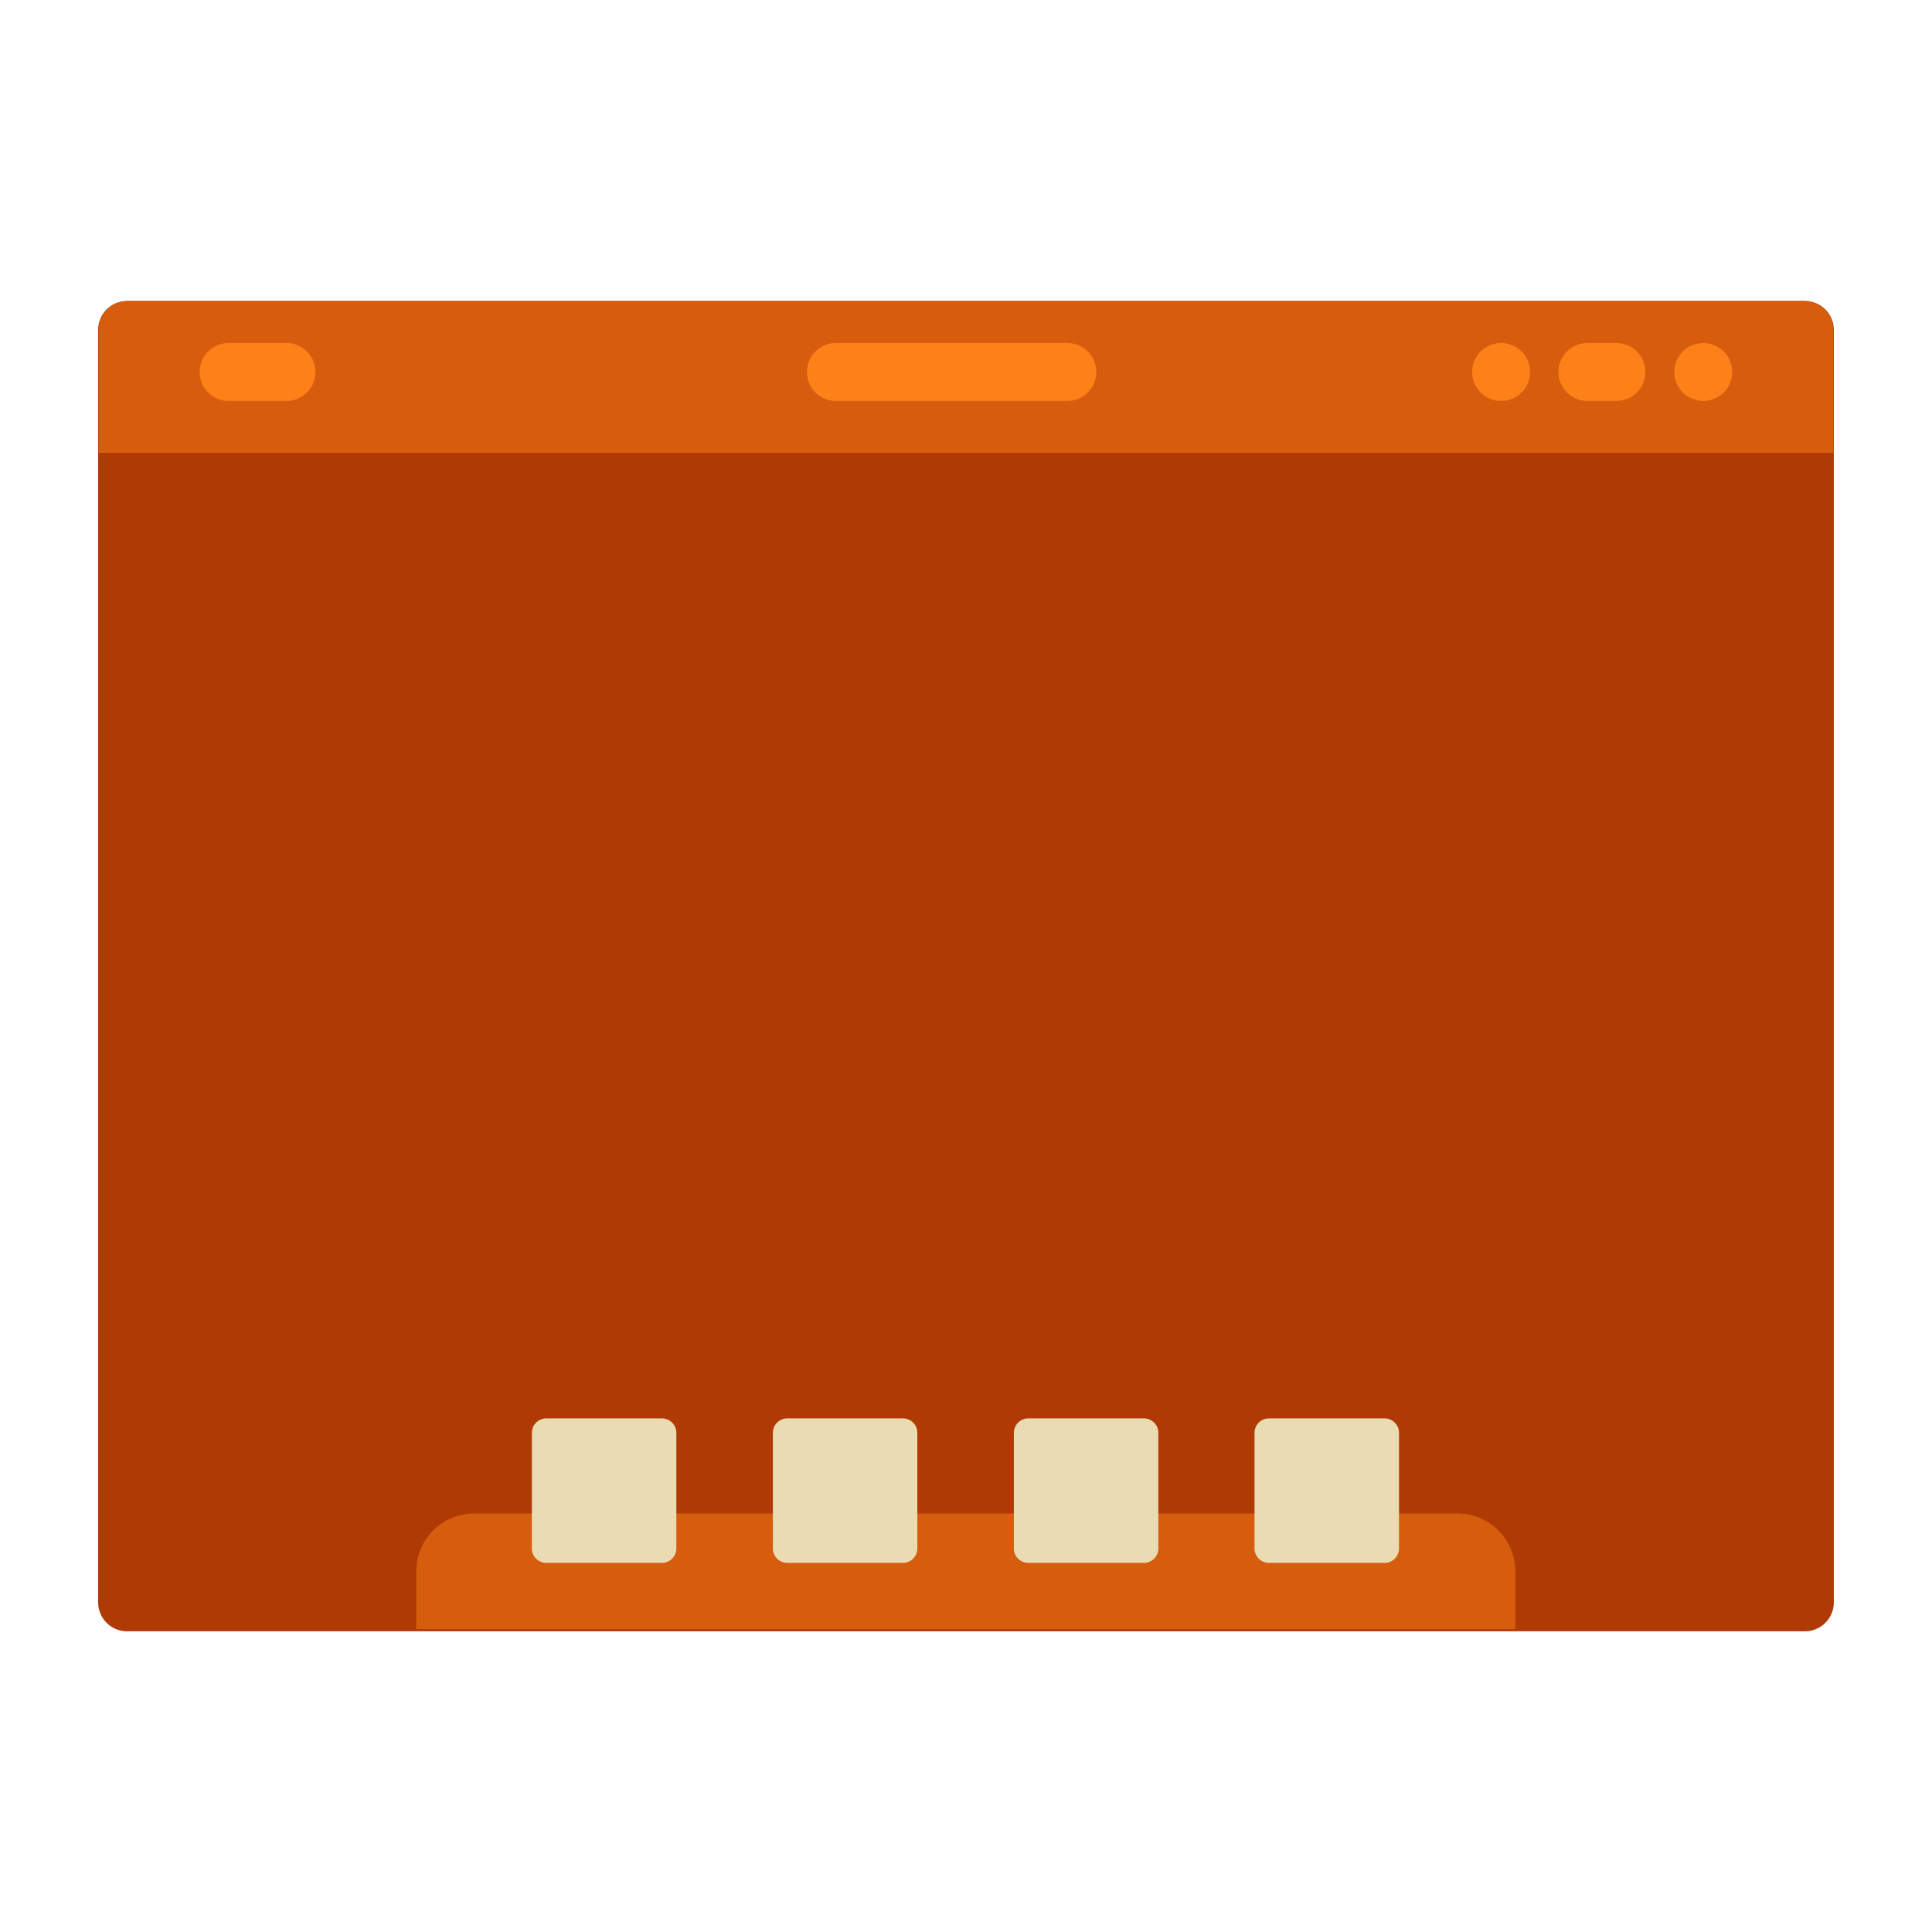
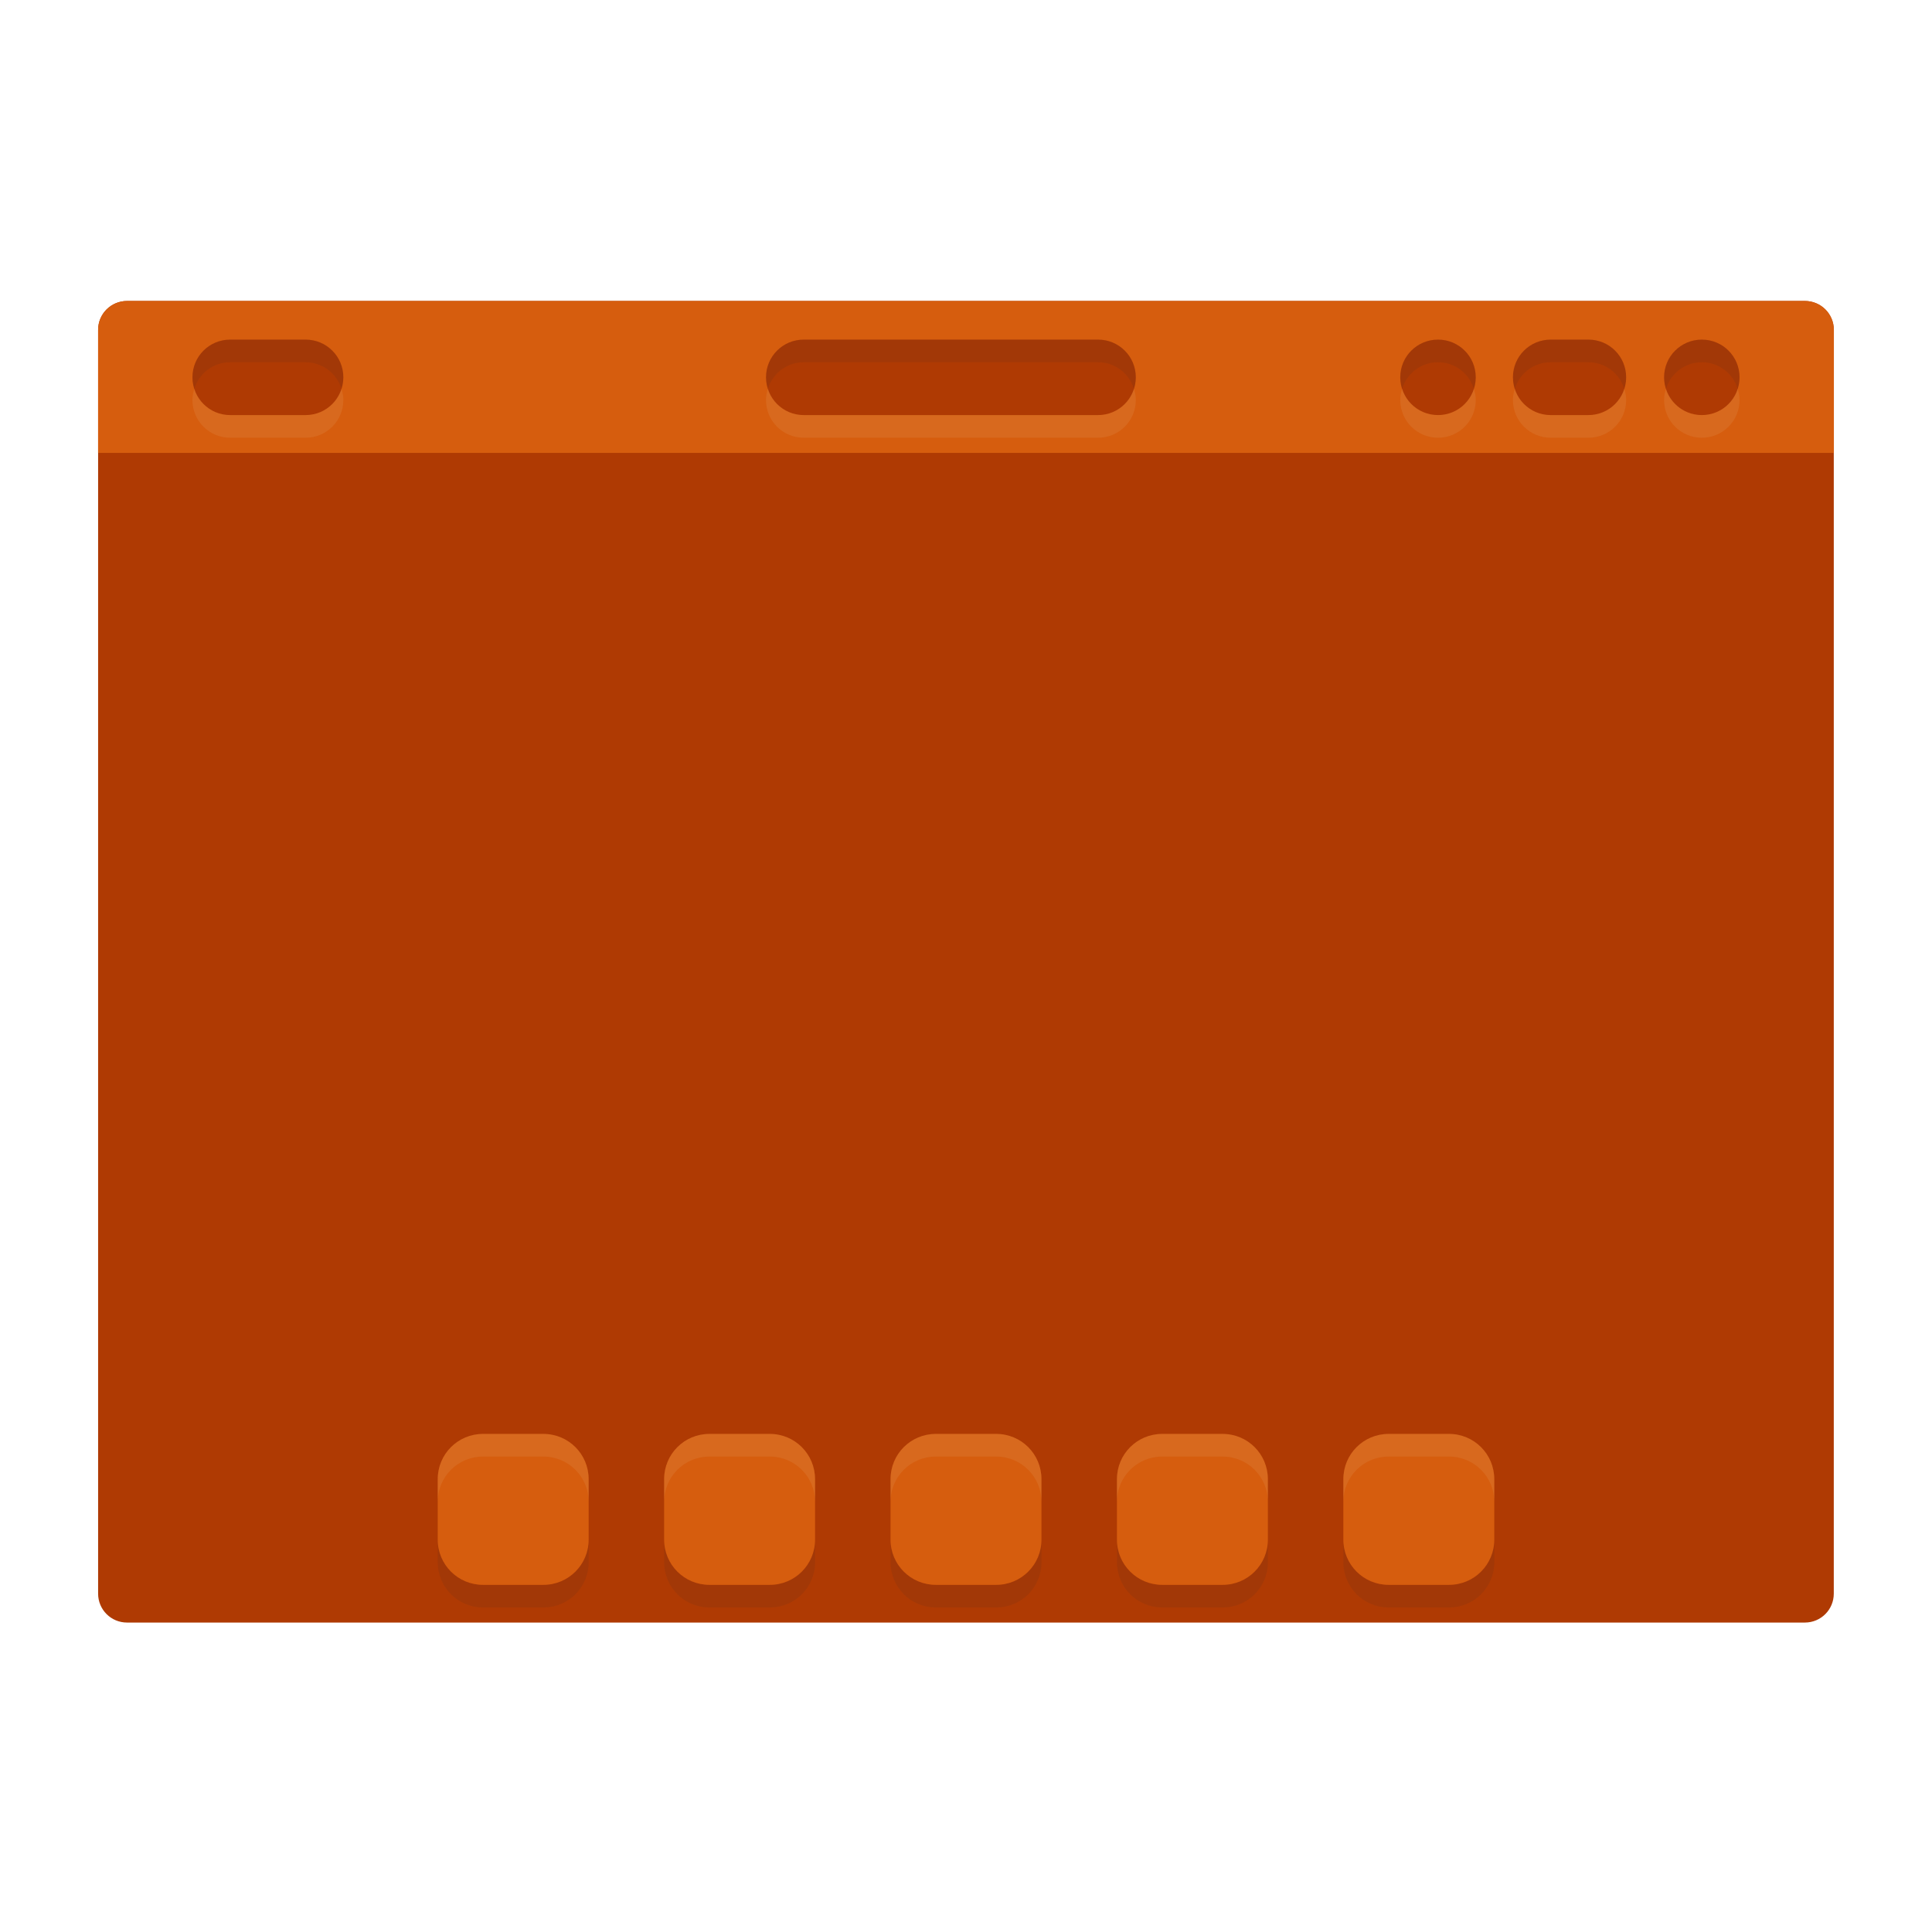
- <svg xmlns="http://www.w3.org/2000/svg" width="256" height="256" version="1.1" viewBox="0 0 67.72 67.72">
-   <rect x="3.439" y="10.55" width="60.84" height="46.63" ry="1.014" fill="#af3a03" stroke-width="3.831" style="paint-order:stroke markers fill" />
-   <path d="m16.62 53.05c-1.123 0-2.028 0.904-2.028 2.028v2.028h38.52v-2.028c0-1.123-0.904-2.028-2.028-2.028z" fill="#d65d0e" stroke-width="1.014" style="paint-order:stroke markers fill" />
-   <path transform="matrix(3.831 0 0 3.831 1.411 -1072)" d="m4.63 292.8c-0.073 0-0.132 0.059-0.132 0.132v1.058c0 0.073 0.059 0.132 0.132 0.132h1.058c0.073 0 0.132-0.059 0.132-0.132v-1.058c0-0.073-0.059-0.132-0.132-0.132h-1.058zm2.205 0c-0.073 0-0.132 0.059-0.132 0.132v1.058c0 0.073 0.059 0.132 0.132 0.132h1.058c0.073 0 0.132-0.059 0.132-0.132v-1.058c0-0.073-0.059-0.132-0.132-0.132h-1.058zm2.205 0c-0.073 0-0.132 0.059-0.132 0.132v1.058c0 0.073 0.059 0.132 0.132 0.132h1.058c0.073 0 0.132-0.059 0.132-0.132v-1.058c0-0.073-0.059-0.132-0.132-0.132h-1.058zm2.202 0c-0.073 0-0.132 0.059-0.132 0.132v1.058c0 0.073 0.059 0.132 0.132 0.132h1.058c0.073 0 0.132-0.059 0.132-0.132v-1.058c0-0.073-0.059-0.132-0.132-0.132h-1.058z" fill="#ebdbb2" style="paint-order:stroke markers fill" />
-   <path d="m4.472 10.55c-0.562 0-1.014 0.452-1.014 1.014v4.312h60.8v-4.312c0-0.562-0.452-1.014-1.014-1.014z" fill="#d65d0e" stroke-width="1.014" style="paint-order:stroke markers fill" />
-   <path transform="matrix(3.831 0 0 3.831 .9156 -1071)" d="m1.853 282.7c-0.147 0-0.265 0.118-0.265 0.265s0.118 0.265 0.265 0.265h0.529c0.147 0 0.265-0.118 0.265-0.265s-0.118-0.265-0.265-0.265h-0.529zm5.556 0c-0.147 0-0.265 0.118-0.265 0.265s0.118 0.265 0.265 0.265h2.117c0.147 0 0.265-0.118 0.265-0.265s-0.118-0.265-0.265-0.265h-2.117zm6.086 0c-0.147 0-0.265 0.118-0.265 0.265s0.118 0.265 0.265 0.265 0.265-0.118 0.265-0.265-0.118-0.265-0.265-0.265zm0.79 0c-0.147 0-0.265 0.118-0.265 0.265s0.118 0.265 0.265 0.265h0.265c0.147 0 0.265-0.118 0.265-0.265s-0.118-0.265-0.265-0.265h-0.265zm1.06 0c-0.147 0-0.265 0.118-0.265 0.265s0.118 0.265 0.265 0.265 0.265-0.118 0.265-0.265-0.118-0.265-0.265-0.265z" fill="#fe8019" style="paint-order:stroke markers fill" />
+ <svg xmlns="http://www.w3.org/2000/svg" width="256" height="256" version="1.1">
+   <defs>
+     <style id="current-color-scheme" type="text/css">.ColorScheme-Text { color:#282828; } .ColorScheme-Highlight { color:#83a598; }</style>
+   </defs>
+   <path class="ColorScheme-Highlight" d="m16.833 39.881h222.32c2.124 0 3.833 1.71 3.833 3.833v167.45c0 2.124-1.71 3.833-3.833 3.833h-222.32c-2.124 0-3.833-1.71-3.833-3.833v-167.45c0-2.124 1.71-3.833 3.833-3.833z" fill="#af3a03" />
+   <path d="m58.004 204v3c0 3.324 2.676 6 6 6h8c3.324 0 6-2.676 6-6v-3c0 3.324-2.676 6-6 6h-8c-3.324 0-6-2.676-6-6zm30 0v3c0 3.324 2.676 6 6 6h8c3.324 0 6-2.676 6-6v-3c0 3.324-2.676 6-6 6h-8c-3.324 0-6-2.676-6-6zm30 0v3c0 3.324 2.676 6 6 6h8c3.324 0 6-2.676 6-6v-3c0 3.324-2.676 6-6 6h-8c-3.324 0-6-2.676-6-6zm30 0v3c0 3.324 2.676 6 6 6h8c3.324 0 6-2.676 6-6v-3c0 3.324-2.676 6-6 6h-8c-3.324 0-6-2.676-6-6zm30 0v3c0 3.324 2.676 6 6 6h8c3.324 0 6-2.676 6-6v-3c0 3.324-2.676 6-6 6h-8c-3.324 0-6-2.676-6-6z" fill="#282828" opacity=".1" />
+   <path d="m64 190c-3.324 0-6 2.676-6 6v8c0 3.324 2.676 6 6 6h8c3.324 0 6-2.676 6-6v-8c0-3.324-2.676-6-6-6zm30 0c-3.324 0-6 2.676-6 6v8c0 3.324 2.676 6 6 6h8c3.324 0 6-2.676 6-6v-8c0-3.324-2.676-6-6-6zm30 0c-3.324 0-6 2.676-6 6v8c0 3.324 2.676 6 6 6h8c3.324 0 6-2.676 6-6v-8c0-3.324-2.676-6-6-6zm30 0c-3.324 0-6 2.676-6 6v8c0 3.324 2.676 6 6 6h8c3.324 0 6-2.676 6-6v-8c0-3.324-2.676-6-6-6zm30 0c-3.324 0-6 2.676-6 6v8c0 3.324 2.676 6 6 6h8c3.324 0 6-2.676 6-6v-8c0-3.324-2.676-6-6-6z" fill="#d65d0e" />
+   <path d="m16.834 39.881c-2.124 0.001-3.834 1.71-3.834 3.834v16.301h230v-16.301c0-2.123-1.71-3.834-3.836-3.834h-222.33z" fill="#d65d0e" />
+   <path d="m64 190c-3.324 0-6 2.676-6 6v3c0-3.324 2.676-6 6-6h8c3.324 0 6 2.676 6 6v-3c0-3.324-2.676-6-6-6zm30 0c-3.324 0-6 2.676-6 6v3c0-3.324 2.676-6 6-6h8c3.324 0 6 2.676 6 6v-3c0-3.324-2.676-6-6-6zm30 0c-3.324 0-6 2.676-6 6v3c0-3.324 2.676-6 6-6h8c3.324 0 6 2.676 6 6v-3c0-3.324-2.676-6-6-6zm30 0c-3.324 0-6 2.676-6 6v3c0-3.324 2.676-6 6-6h8c3.324 0 6 2.676 6 6v-3c0-3.324-2.676-6-6-6zm30 0c-3.324 0-6 2.676-6 6v3c0-3.324 2.676-6 6-6h8c3.324 0 6 2.676 6 6v-3c0-3.324-2.676-6-6-6z" fill="#ebdbb2" opacity=".1" />
+   <path d="m30.5 45h9.994c2.77 0 5 2.23 5 5s-2.23 5-5 5h-9.994c-2.77 0-5-2.23-5-5s2.23-5 5-5zm76 0h39c2.77 0 5 2.23 5 5s-2.23 5-5 5h-39c-2.77 0-5-2.23-5-5s2.23-5 5-5zm84.043 0c2.77 0 5 2.23 5 5s-2.23 5-5 5-5.002-2.23-5.002-5 2.232-5 5.002-5zm14.928 0h5c2.77 0 5.002 2.23 5.002 5s-2.232 5-5.002 5h-5c-2.77 0-5-2.23-5-5s2.23-5 5-5zm20.029 0c2.77 0 5 2.23 5 5s-2.23 5-5 5-5-2.23-5-5 2.23-5 5-5z" fill="#af3a03" />
+   <path d="m30.5 45c-2.77 0-5 2.23-5 5 0 0.527 0.104 1.024 0.254 1.5 0.637-2.027 2.503-3.5 4.746-3.5h9.994c2.243 0 4.109 1.473 4.746 3.5 0.15-0.476 0.254-0.973 0.254-1.5 0-2.77-2.23-5-5-5h-9.994zm76 0c-2.77 0-5 2.23-5 5 0 0.527 0.104 1.024 0.254 1.5 0.637-2.027 2.503-3.5 4.746-3.5h39c2.243 0 4.109 1.473 4.746 3.5 0.15-0.476 0.254-0.973 0.254-1.5 0-2.77-2.23-5-5-5h-39zm84.043 0c-2.77 0-5.002 2.23-5.002 5 0 0.527 0.104 1.024 0.254 1.5 0.638-2.027 2.505-3.5 4.748-3.5 2.243 0 4.109 1.473 4.746 3.5 0.15-0.476 0.254-0.973 0.254-1.5 0-2.77-2.23-5-5-5zm14.928 0c-2.77 0-5 2.23-5 5 0 0.527 0.104 1.024 0.254 1.5 0.637-2.027 2.503-3.5 4.746-3.5h5c2.243 0 4.11 1.473 4.748 3.5 0.15-0.476 0.254-0.973 0.254-1.5 0-2.77-2.232-5-5.002-5h-5zm20.029 0c-2.77 0-5 2.23-5 5 0 0.527 0.104 1.024 0.254 1.5 0.637-2.027 2.503-3.5 4.746-3.5 2.243 0 4.109 1.473 4.746 3.5 0.15-0.476 0.254-0.973 0.254-1.5 0-2.77-2.23-5-5-5z" fill="#282828" opacity=".1" />
+   <path d="m25.754 51.5c-0.15 0.476-0.254 0.973-0.254 1.5 0 2.77 2.23 5 5 5h9.994c2.77 0 5-2.23 5-5 0-0.527-0.104-1.024-0.254-1.5-0.637 2.027-2.503 3.5-4.746 3.5h-9.994c-2.243 0-4.109-1.473-4.746-3.5zm76 0c-0.15 0.476-0.254 0.973-0.254 1.5 0 2.77 2.23 5 5 5h39c2.77 0 5-2.23 5-5 0-0.527-0.104-1.024-0.254-1.5-0.637 2.027-2.503 3.5-4.746 3.5h-39c-2.243 0-4.109-1.473-4.746-3.5zm84.041 0c-0.15 0.476-0.254 0.973-0.254 1.5 0 2.77 2.232 5 5.002 5s5-2.23 5-5c0-0.527-0.104-1.024-0.254-1.5-0.637 2.027-2.503 3.5-4.746 3.5s-4.11-1.473-4.748-3.5zm14.93 0c-0.15 0.476-0.254 0.973-0.254 1.5 0 2.77 2.23 5 5 5h5c2.77 0 5.002-2.23 5.002-5 0-0.527-0.104-1.024-0.254-1.5-0.638 2.027-2.505 3.5-4.748 3.5h-5c-2.243 0-4.109-1.473-4.746-3.5zm20.029 0c-0.15 0.476-0.254 0.973-0.254 1.5 0 2.77 2.23 5 5 5s5-2.23 5-5c0-0.527-0.104-1.024-0.254-1.5-0.637 2.027-2.503 3.5-4.746 3.5s-4.109-1.473-4.746-3.5z" fill="#ebdbb2" opacity=".1" />
</svg>
